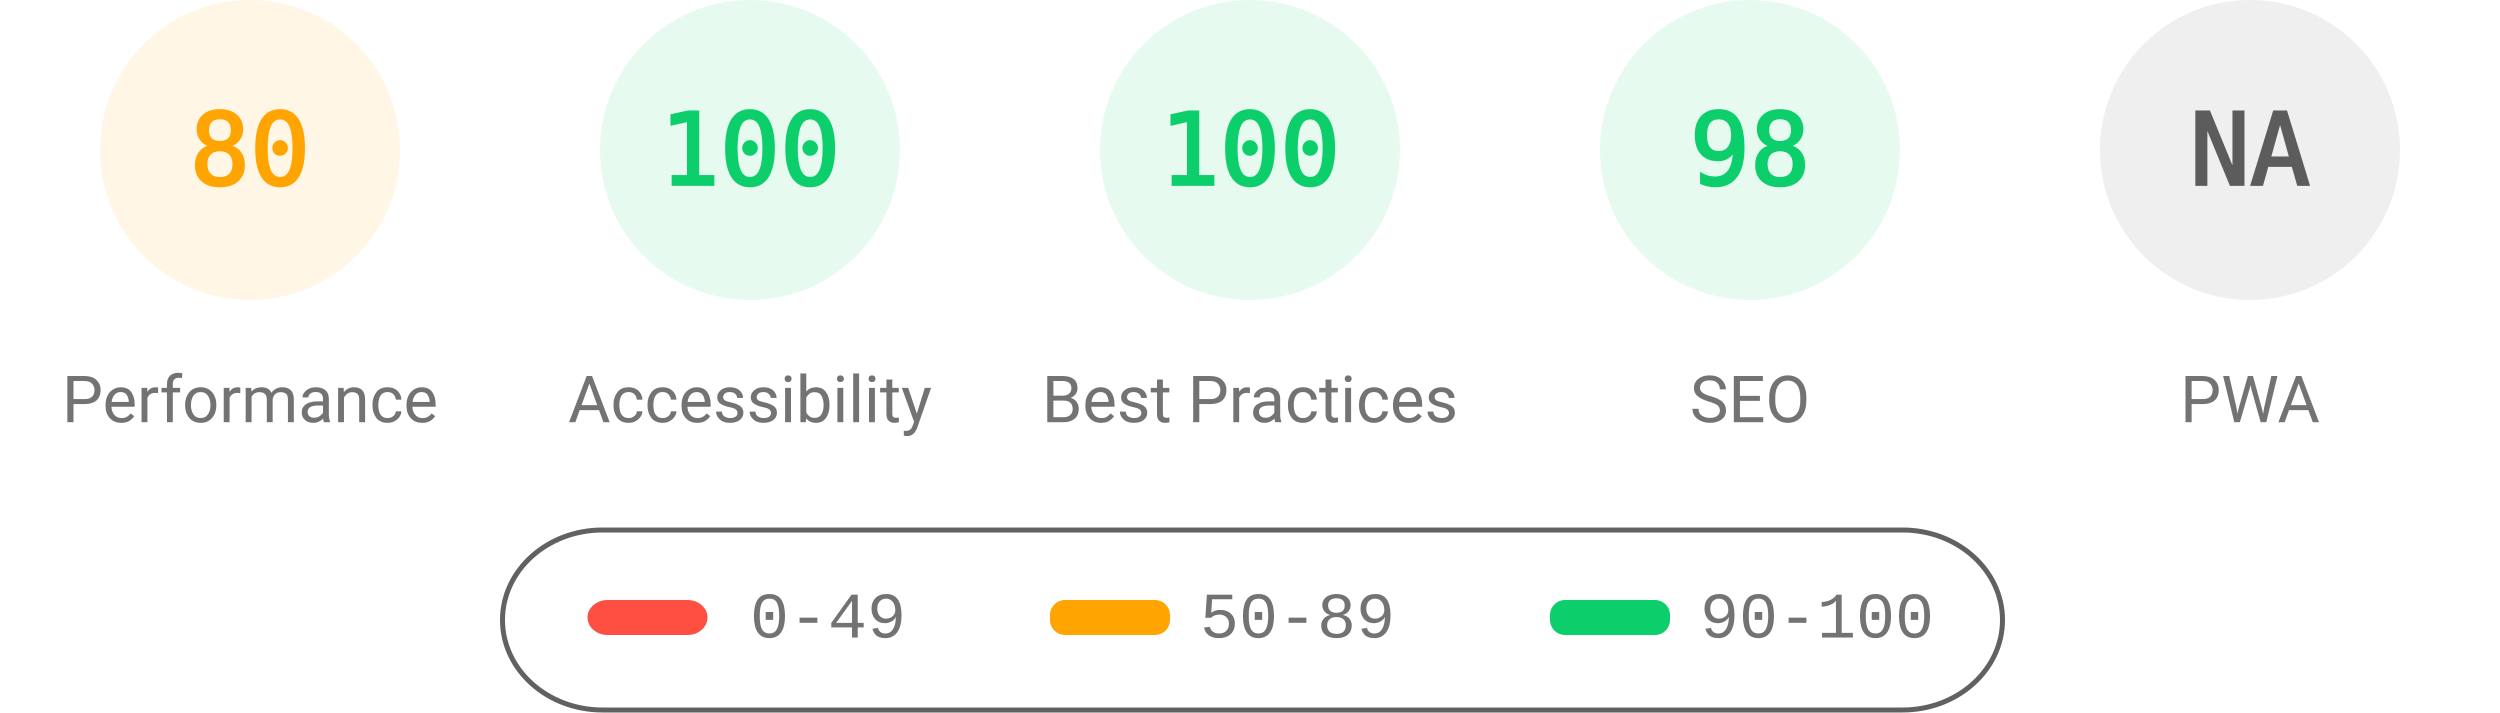
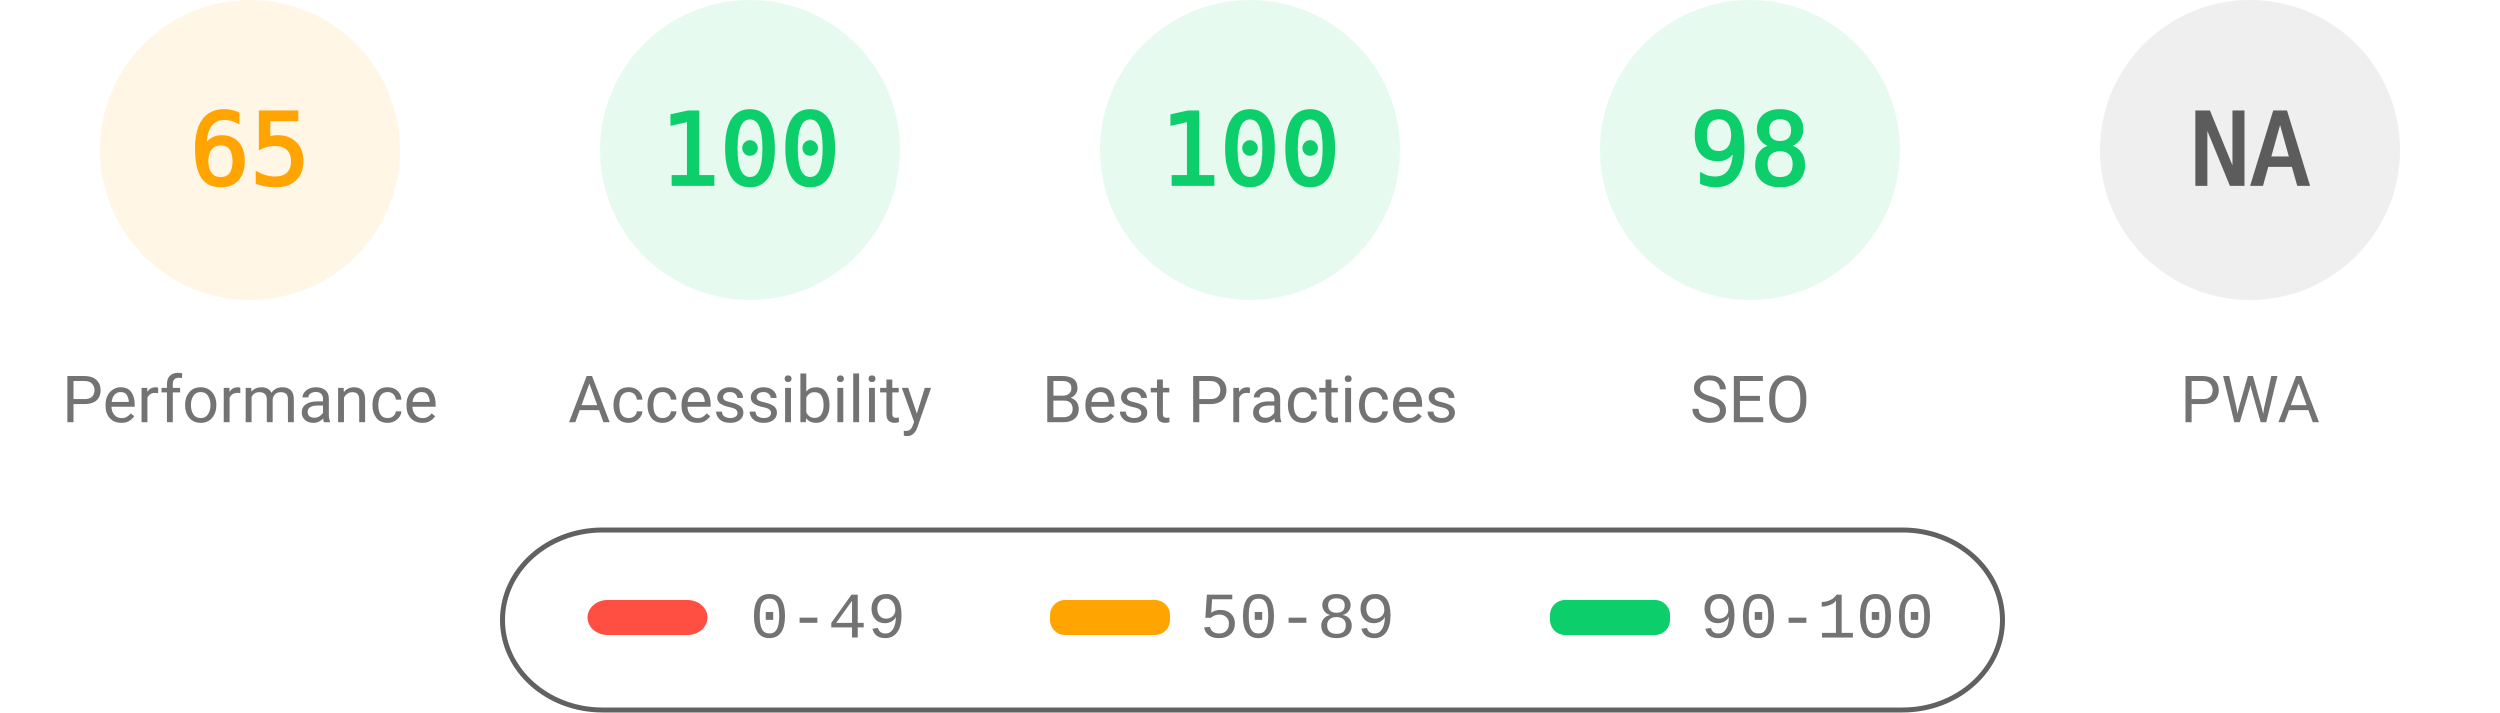
<svg xmlns="http://www.w3.org/2000/svg" fill="none" width="1000" height="285">
  <style>.gauge-base{opacity:.1}.gauge-arc{fill:none;animation-delay:250ms;stroke-linecap:round;transform:rotate(-90deg);transform-origin:100px 60px;animation:load-gauge 1s ease forwards}.guage-text{font-size:40px;font-family:monospace;text-align:center}.guage-red{color:#ff4e42;fill:#ff4e42;stroke:#ff4e42}.guage-orange{color:#ffa400;fill:#ffa400;stroke:#ffa400}.guage-green{color:#0cce6b;fill:#0cce6b;stroke:#0cce6b}.guage-undefined{color:#5c5c5c;fill:#5c5c5c;stroke:#5c5c5c}.guage-title{color:#737373;fill:#737373;stroke:none;font-size:26px;line-height:26px;font-family:Roboto,Halvetica,Arial,sans-serif}@keyframes load-gauge{from{stroke-dasharray:0 352.858}}</style>
  <svg class="guage-div guage-perf guage-orange" viewBox="0 0 200 200" width="200" height="200">
    <circle class="gauge-base" r="56" cx="100" cy="60" stroke-width="8" />
-     <circle class="gauge-arc guage-arc-1" r="56" cx="100" cy="60" stroke-width="8" style="stroke-dasharray:281.486,351.858" />
-     <text class="guage-text" x="100" y="60" alignment-baseline="central" dominant-baseline="central" text-anchor="middle">80</text>
+     <circle class="gauge-arc guage-arc-1" r="56" cx="100" cy="60" stroke-width="8" style="stroke-dasharray:228.708,351.858" />
+     <text class="guage-text" x="100" y="60" alignment-baseline="central" dominant-baseline="central" text-anchor="middle">65</text>
    <text class="guage-title" x="100" y="160" alignment-baseline="central" dominant-baseline="central" text-anchor="middle">Performance</text>
  </svg>
  <svg class="guage-div guage-acc guage-green" viewBox="0 0 200 200" width="200" height="200" x="200">
    <circle class="gauge-base" r="56" cx="100" cy="60" stroke-width="8" />
    <circle class="gauge-arc guage-arc-2" r="56" cx="100" cy="60" stroke-width="8" style="stroke-dasharray:351.858,351.858" />
    <text class="guage-text" x="100" y="60" alignment-baseline="central" dominant-baseline="central" text-anchor="middle">100</text>
    <text class="guage-title" x="100" y="160" alignment-baseline="central" dominant-baseline="central" text-anchor="middle">Accessibility</text>
  </svg>
  <svg class="guage-div guage-best guage-green" viewBox="0 0 200 200" width="200" height="200" x="400">
    <circle class="gauge-base" r="56" cx="100" cy="60" stroke-width="8" />
    <circle class="gauge-arc guage-arc-3" r="56" cx="100" cy="60" stroke-width="8" style="stroke-dasharray:351.858,351.858" />
    <text class="guage-text" x="100" y="60" alignment-baseline="central" dominant-baseline="central" text-anchor="middle">100</text>
    <text class="guage-title" x="100" y="160" alignment-baseline="central" dominant-baseline="central" text-anchor="middle">Best Practices</text>
  </svg>
  <svg class="guage-div guage-seo guage-green" viewBox="0 0 200 200" width="200" height="200" x="600">
    <circle class="gauge-base" r="56" cx="100" cy="60" stroke-width="8" />
    <circle class="gauge-arc guage-arc-4" r="56" cx="100" cy="60" stroke-width="8" style="stroke-dasharray:344.821,351.858" />
    <text class="guage-text" x="100" y="60" alignment-baseline="central" dominant-baseline="central" text-anchor="middle">98</text>
    <text class="guage-title" x="100" y="160" alignment-baseline="central" dominant-baseline="central" text-anchor="middle">SEO</text>
  </svg>
  <svg class="guage-div guage-pwa guage-undefined" viewBox="0 0 200 200" width="200" height="200" x="800">
    <circle class="gauge-base" r="56" cx="100" cy="60" stroke-width="8" />
    <circle class="gauge-arc guage-arc-4" r="56" cx="100" cy="60" stroke-width="8" style="stroke-dasharray:351.858,351.858" />
    <text class="guage-text" x="100" y="60" alignment-baseline="central" dominant-baseline="central" text-anchor="middle">NA</text>
    <text class="guage-title" x="100" y="160" alignment-baseline="central" dominant-baseline="central" text-anchor="middle">PWA</text>
  </svg>
  <svg width="604" height="76" x="200" y="210">
    <path fill="none" id="canvas_background" d="M-1-1h604v80H-1z" />
    <rect fill-opacity="0" stroke="#616161" stroke-width="2" rx="40" id="svg_2" height="72" width="600" y="2" x="1" fill="#000" />
    <rect stroke="#000" rx="8" id="svg_3" height="14" width="48" y="30" x="35" stroke-opacity="null" stroke-width="0" fill="#ff4e42" />
    <rect stroke="#000" rx="6" id="svg_4" height="14" width="48" y="30" x="220" stroke-opacity="null" stroke-width="0" fill="#ffa400" />
    <rect stroke="#000" rx="6" id="svg_5" height="14" width="48" y="30" x="420" stroke-opacity="null" stroke-width="0" fill="#0cce6b" />
    <text xml:space="preserve" text-anchor="start" font-family="'Courier New', Courier, monospace" font-size="26" id="svg_6" y="45" x="100" stroke-opacity="null" stroke-width="0" stroke="#000" fill="#737373">0-49</text>
    <text xml:space="preserve" text-anchor="start" font-family="'Courier New', Courier, monospace" font-size="26" id="svg_7" y="45" x="280" stroke-opacity="null" stroke-width="0" stroke="#000" fill="#737373">50-89</text>
    <text xml:space="preserve" text-anchor="start" font-family="'Courier New', Courier, monospace" font-size="26" id="svg_8" y="45" x="480" stroke-opacity="null" stroke-width="0" stroke="#000" fill="#737373">90-100</text>
  </svg>
</svg>
